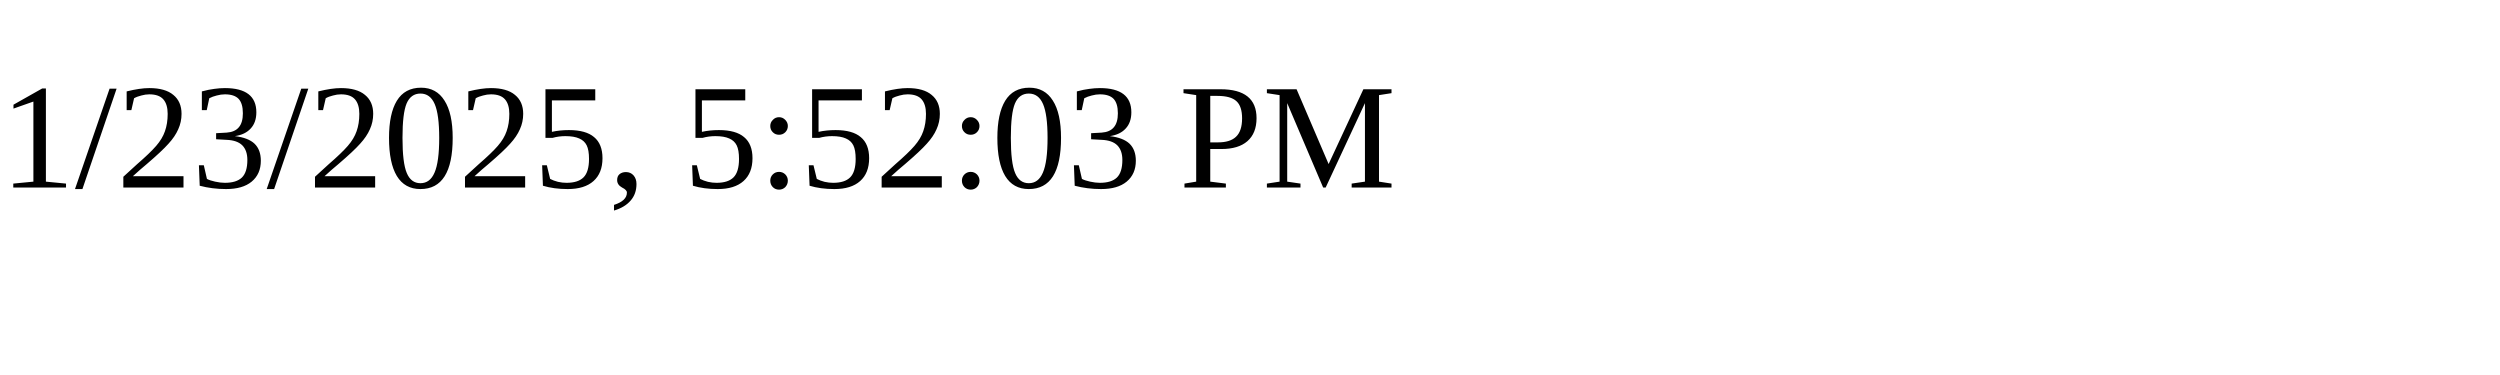
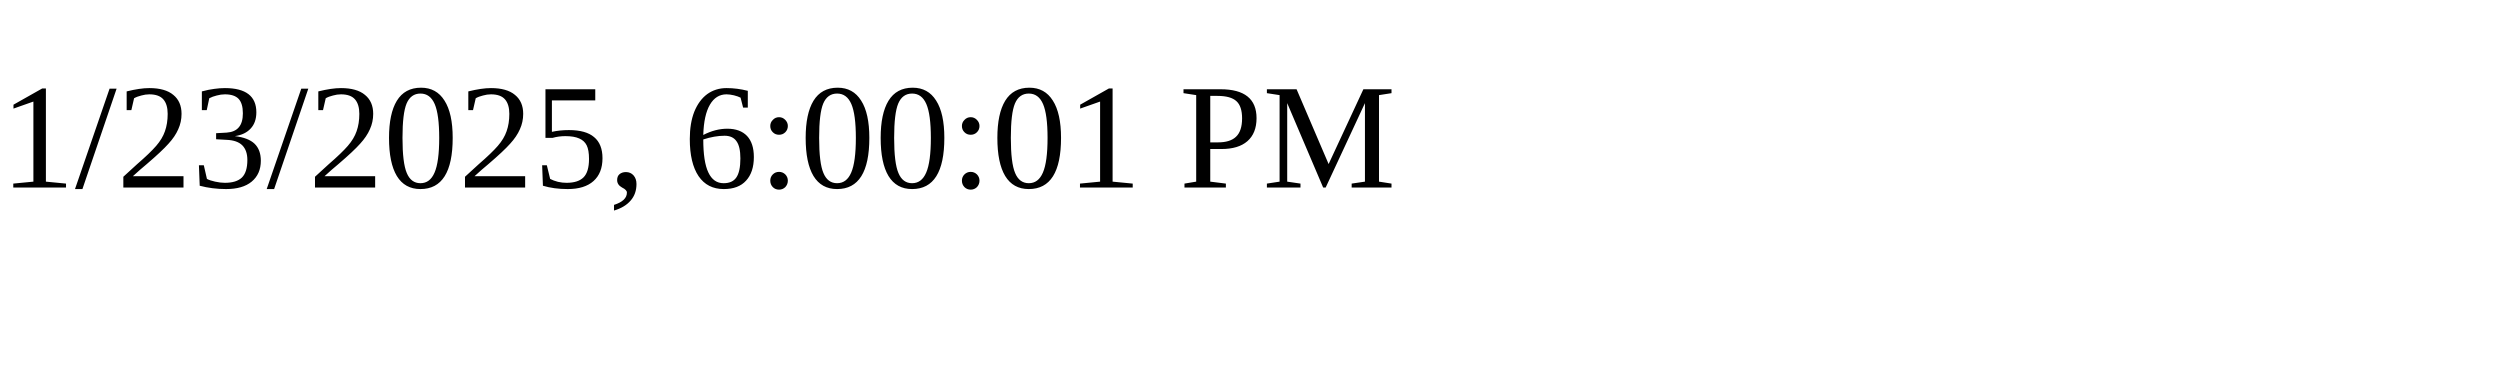
<svg xmlns="http://www.w3.org/2000/svg" height="30" width="200">
-   <text x="0" y="15">1/23/2025, 5:52:03 PM</text>
+   <text x="0" y="15">1/23/2025, 6:00:01 PM</text>
</svg>
